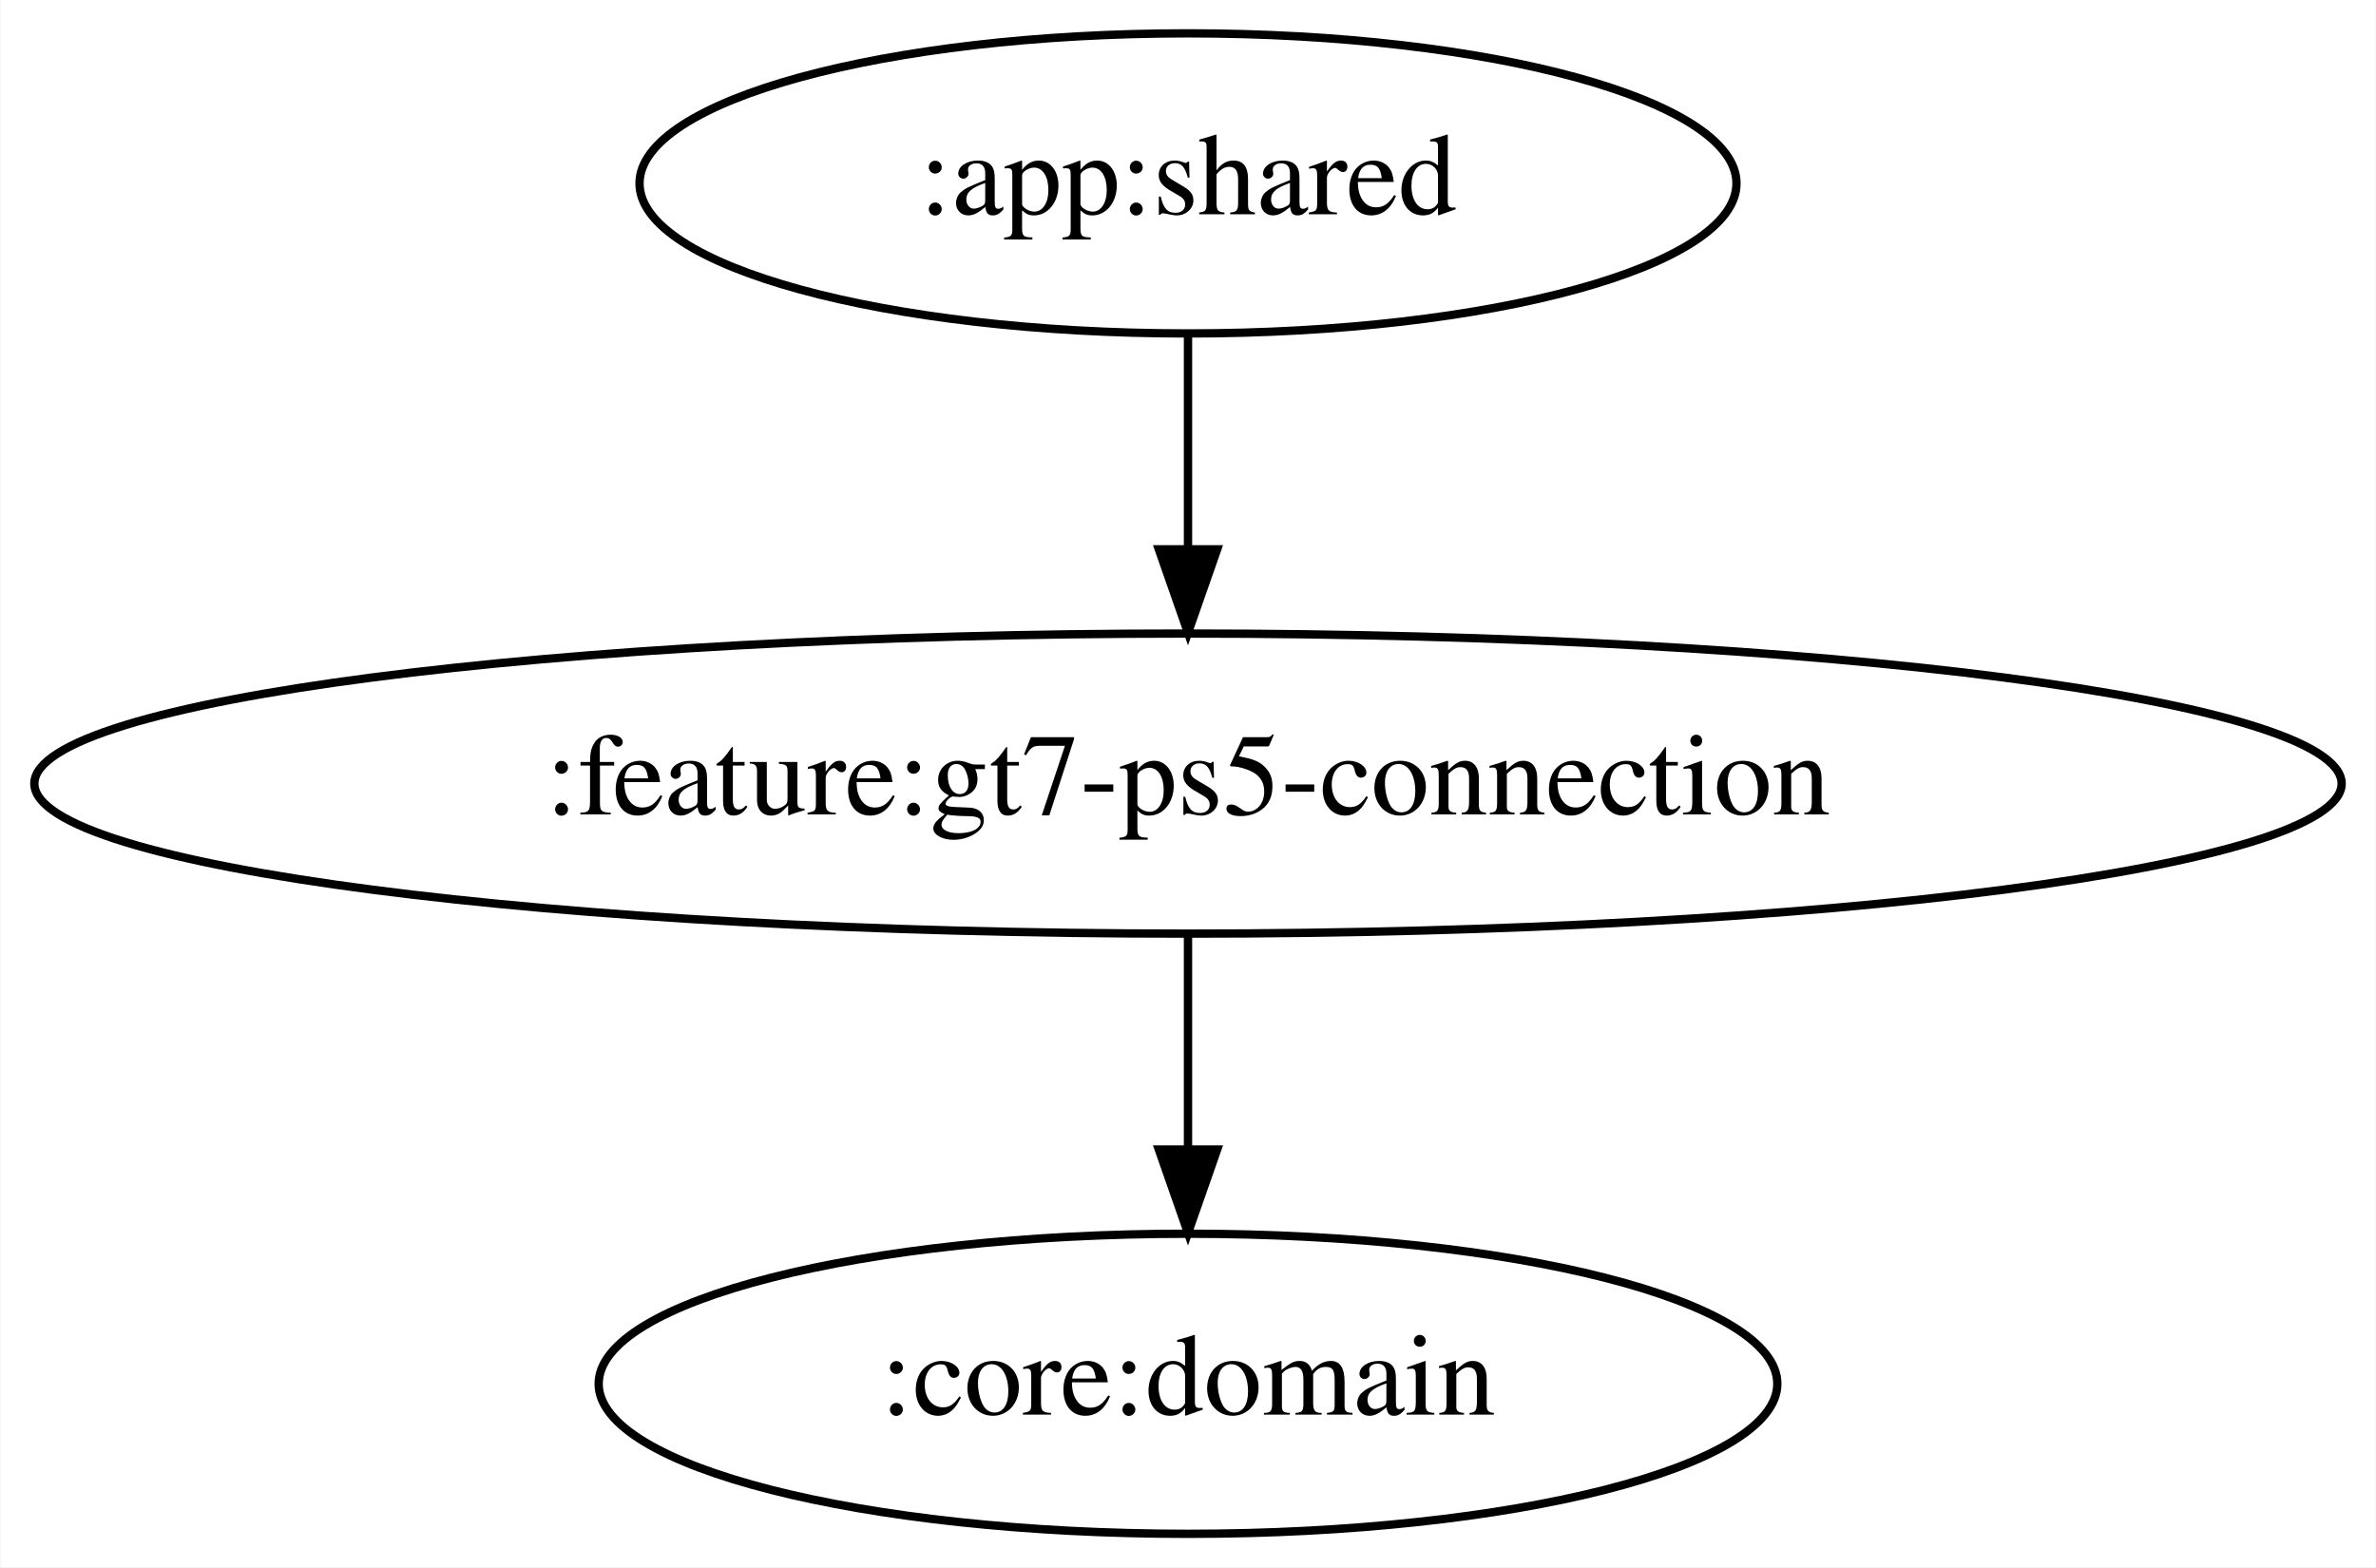
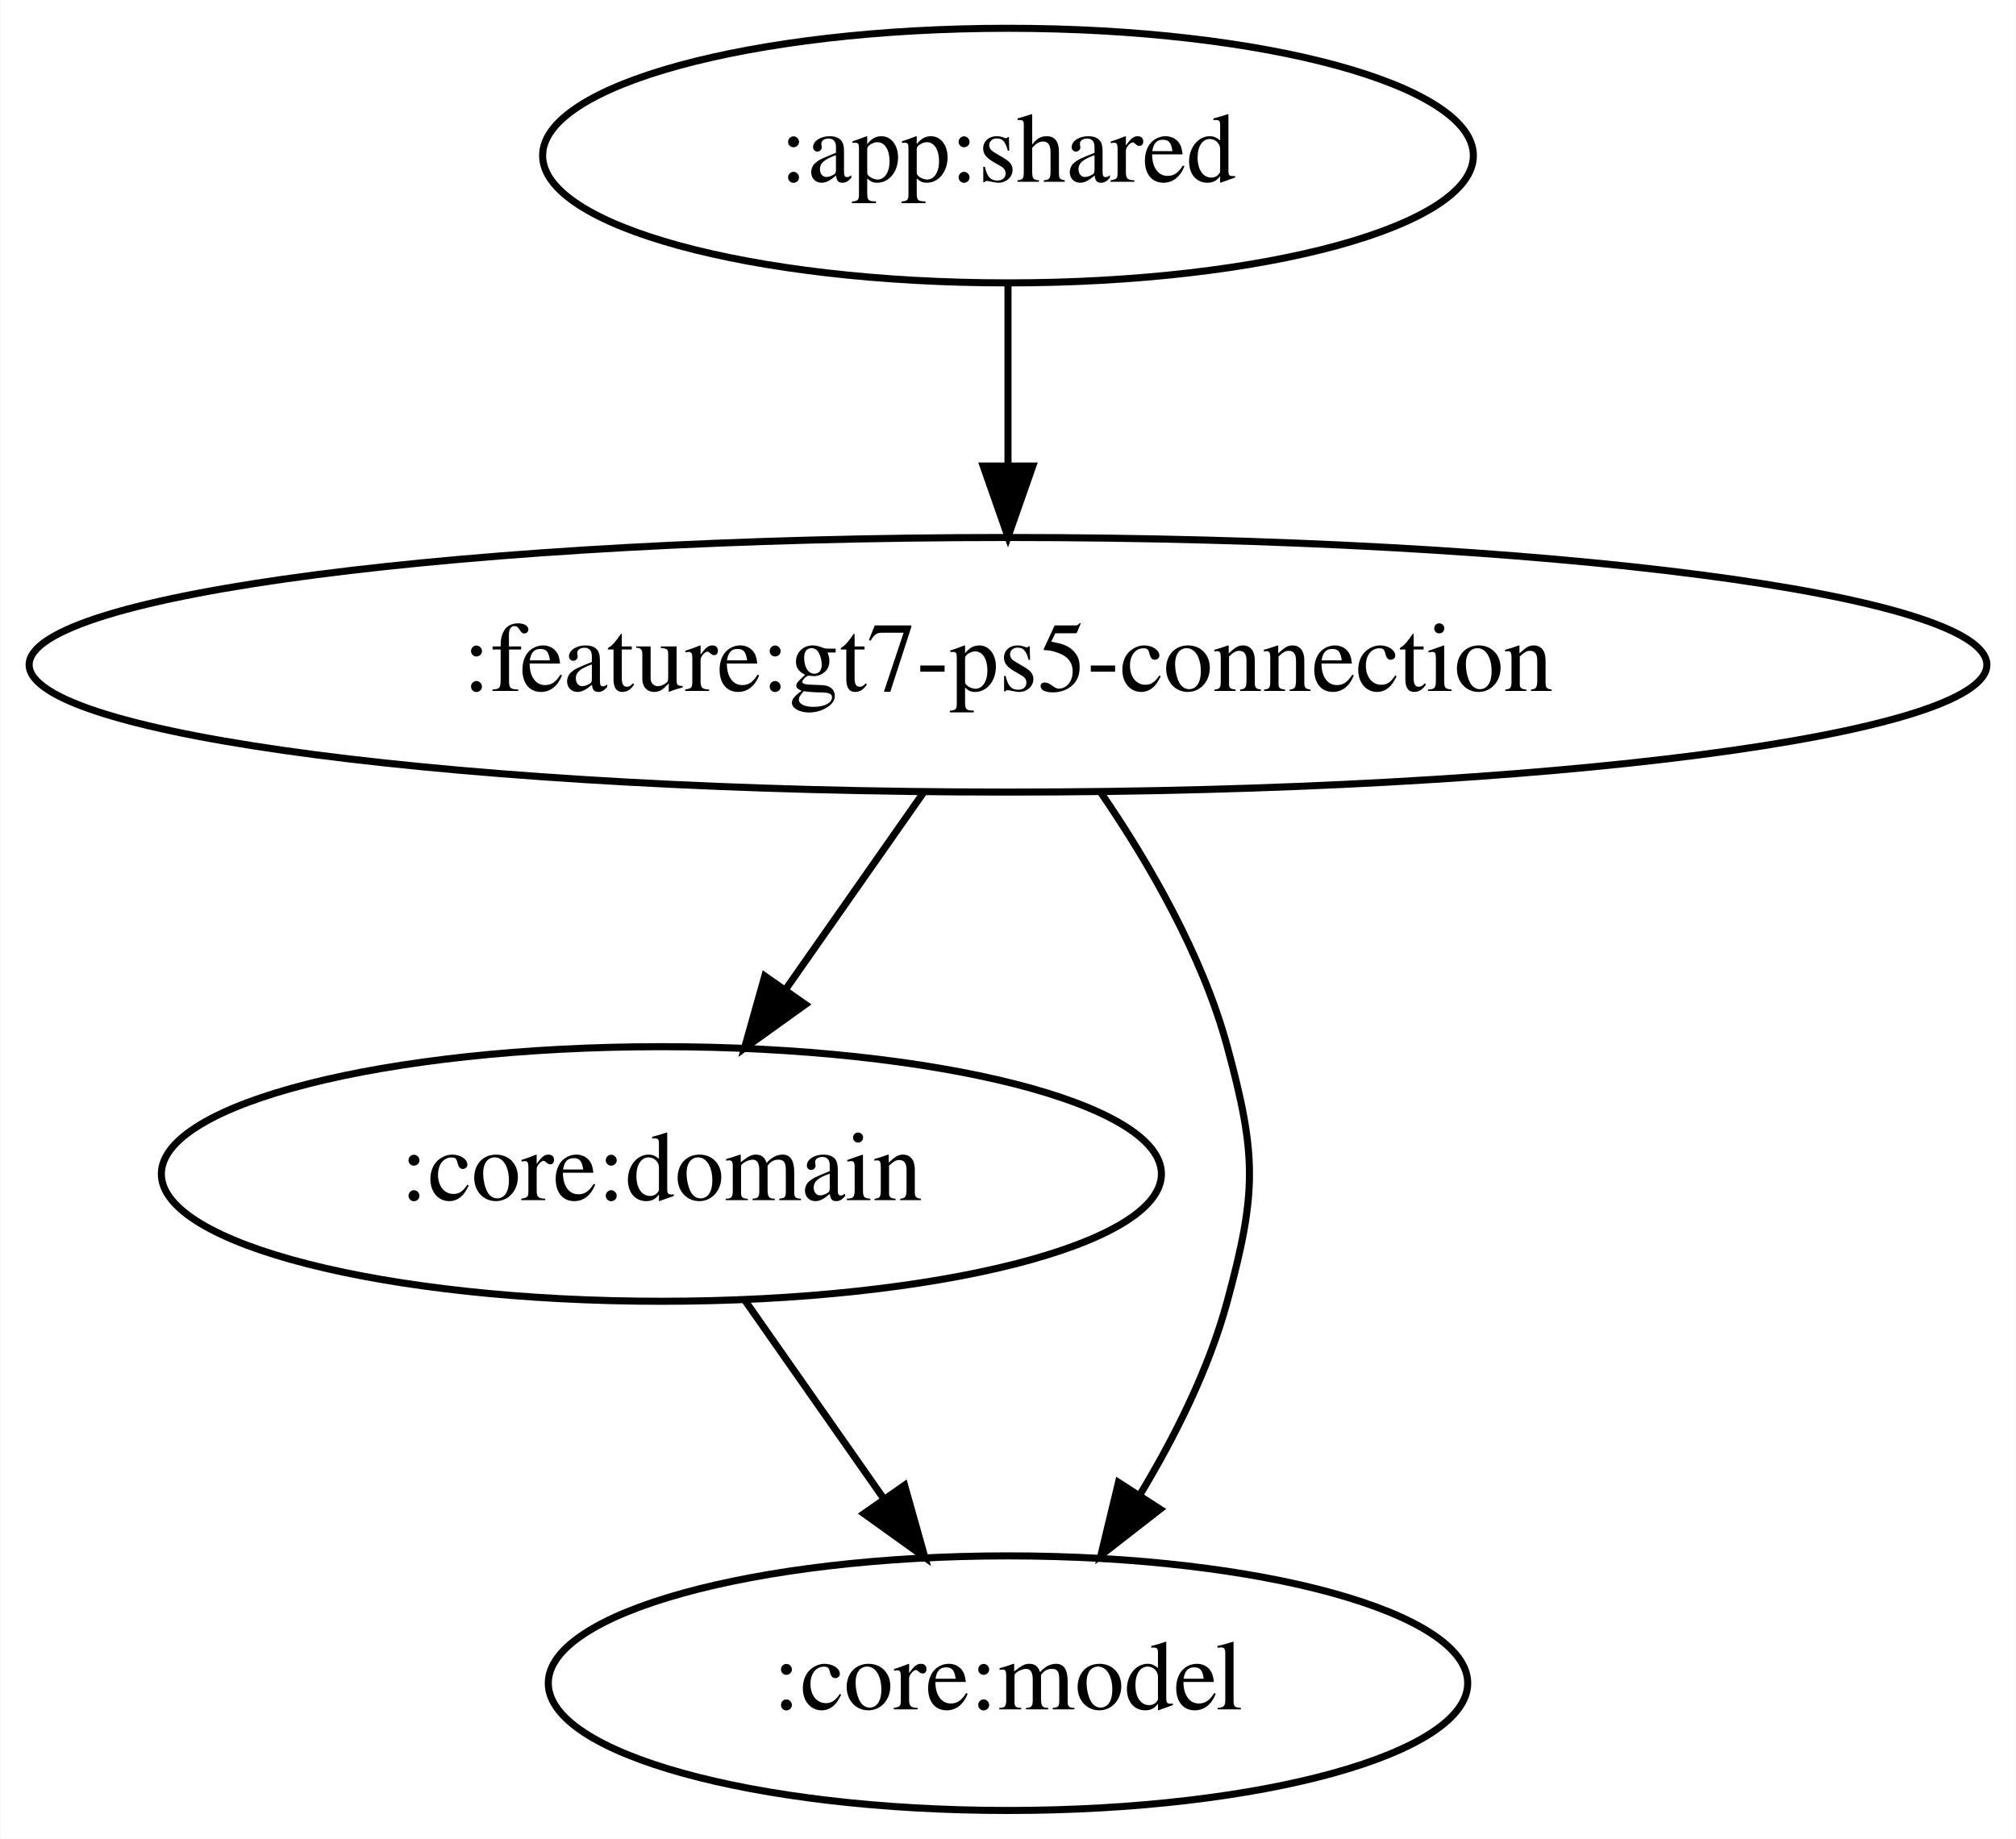
- <svg xmlns="http://www.w3.org/2000/svg" width="285pt" height="188pt" viewBox="0.00 0.00 284.88 188.00">
-   <g id="graph0" class="graph" transform="scale(1 1) rotate(0) translate(4 184)">
-     <polygon fill="white" stroke="transparent" points="-4,4 -4,-184 280.88,-184 280.88,4 -4,4" />
+ <svg xmlns="http://www.w3.org/2000/svg" width="285pt" height="260pt" viewBox="0.00 0.00 284.88 260.00">
+   <g id="graph0" class="graph" transform="scale(1 1) rotate(0) translate(4 256)">
+     <polygon fill="white" stroke="transparent" points="-4,4 -4,-256 280.88,-256 280.88,4 -4,4" />
    <g id="node1" class="node">
-       <ellipse fill="none" stroke="black" cx="138.44" cy="-162" rx="65.79" ry="18" />
-       <text text-anchor="middle" x="138.44" y="-158.3" font-family="Times,serif" font-size="14.00">:app:shared</text>
+       <ellipse fill="none" stroke="black" cx="138.44" cy="-234" rx="65.79" ry="18" />
+       <text text-anchor="middle" x="138.44" y="-230.3" font-family="Times,serif" font-size="14.00">:app:shared</text>
    </g>
    <g id="node2" class="node">
-       <ellipse fill="none" stroke="black" cx="138.44" cy="-90" rx="138.38" ry="18" />
-       <text text-anchor="middle" x="138.44" y="-86.3" font-family="Times,serif" font-size="14.00">:feature:gt7-ps5-connection</text>
+       <ellipse fill="none" stroke="black" cx="138.44" cy="-162" rx="138.38" ry="18" />
+       <text text-anchor="middle" x="138.44" y="-158.3" font-family="Times,serif" font-size="14.00">:feature:gt7-ps5-connection</text>
    </g>
    <g id="edge1" class="edge">
-       <path fill="none" stroke="black" d="M138.44,-143.7C138.44,-135.98 138.44,-126.71 138.44,-118.11" />
-       <polygon fill="black" stroke="black" points="141.94,-118.1 138.44,-108.1 134.94,-118.1 141.94,-118.1" />
+       <path fill="none" stroke="black" d="M138.44,-215.7C138.44,-207.98 138.44,-198.71 138.44,-190.11" />
+       <polygon fill="black" stroke="black" points="141.94,-190.1 138.44,-180.1 134.94,-190.1 141.94,-190.1" />
    </g>
    <g id="node3" class="node">
-       <ellipse fill="none" stroke="black" cx="138.44" cy="-18" rx="70.69" ry="18" />
-       <text text-anchor="middle" x="138.44" y="-14.3" font-family="Times,serif" font-size="14.00">:core:domain</text>
+       <ellipse fill="none" stroke="black" cx="89.44" cy="-90" rx="70.69" ry="18" />
+       <text text-anchor="middle" x="89.44" y="-86.3" font-family="Times,serif" font-size="14.00">:core:domain</text>
+     </g>
+     <g id="edge3" class="edge">
+       <path fill="none" stroke="black" d="M126.58,-144.05C120.74,-135.71 113.58,-125.49 107.11,-116.25" />
+       <polygon fill="black" stroke="black" points="109.79,-113.97 101.19,-107.79 104.06,-117.99 109.79,-113.97" />
+     </g>
+     <g id="node4" class="node">
+       <ellipse fill="none" stroke="black" cx="138.44" cy="-18" rx="64.99" ry="18" />
+       <text text-anchor="middle" x="138.44" y="-14.3" font-family="Times,serif" font-size="14.00">:core:model</text>
+     </g>
+     <g id="edge4" class="edge">
+       <path fill="none" stroke="black" d="M151.58,-143.91C158.36,-134.01 165.92,-120.96 169.44,-108 173.62,-92.56 173.62,-87.44 169.44,-72 166.86,-62.48 162.09,-52.92 157.06,-44.59" />
+       <polygon fill="black" stroke="black" points="159.94,-42.6 151.58,-36.09 154.06,-46.39 159.94,-42.6" />
    </g>
    <g id="edge2" class="edge">
-       <path fill="none" stroke="black" d="M138.44,-71.7C138.44,-63.98 138.44,-54.71 138.44,-46.11" />
-       <polygon fill="black" stroke="black" points="141.94,-46.1 138.44,-36.1 134.94,-46.1 141.94,-46.1" />
+       <path fill="none" stroke="black" d="M101.3,-72.05C107.14,-63.71 114.29,-53.49 120.76,-44.25" />
+       <polygon fill="black" stroke="black" points="123.82,-45.99 126.69,-35.79 118.08,-41.97 123.82,-45.99" />
    </g>
  </g>
</svg>
